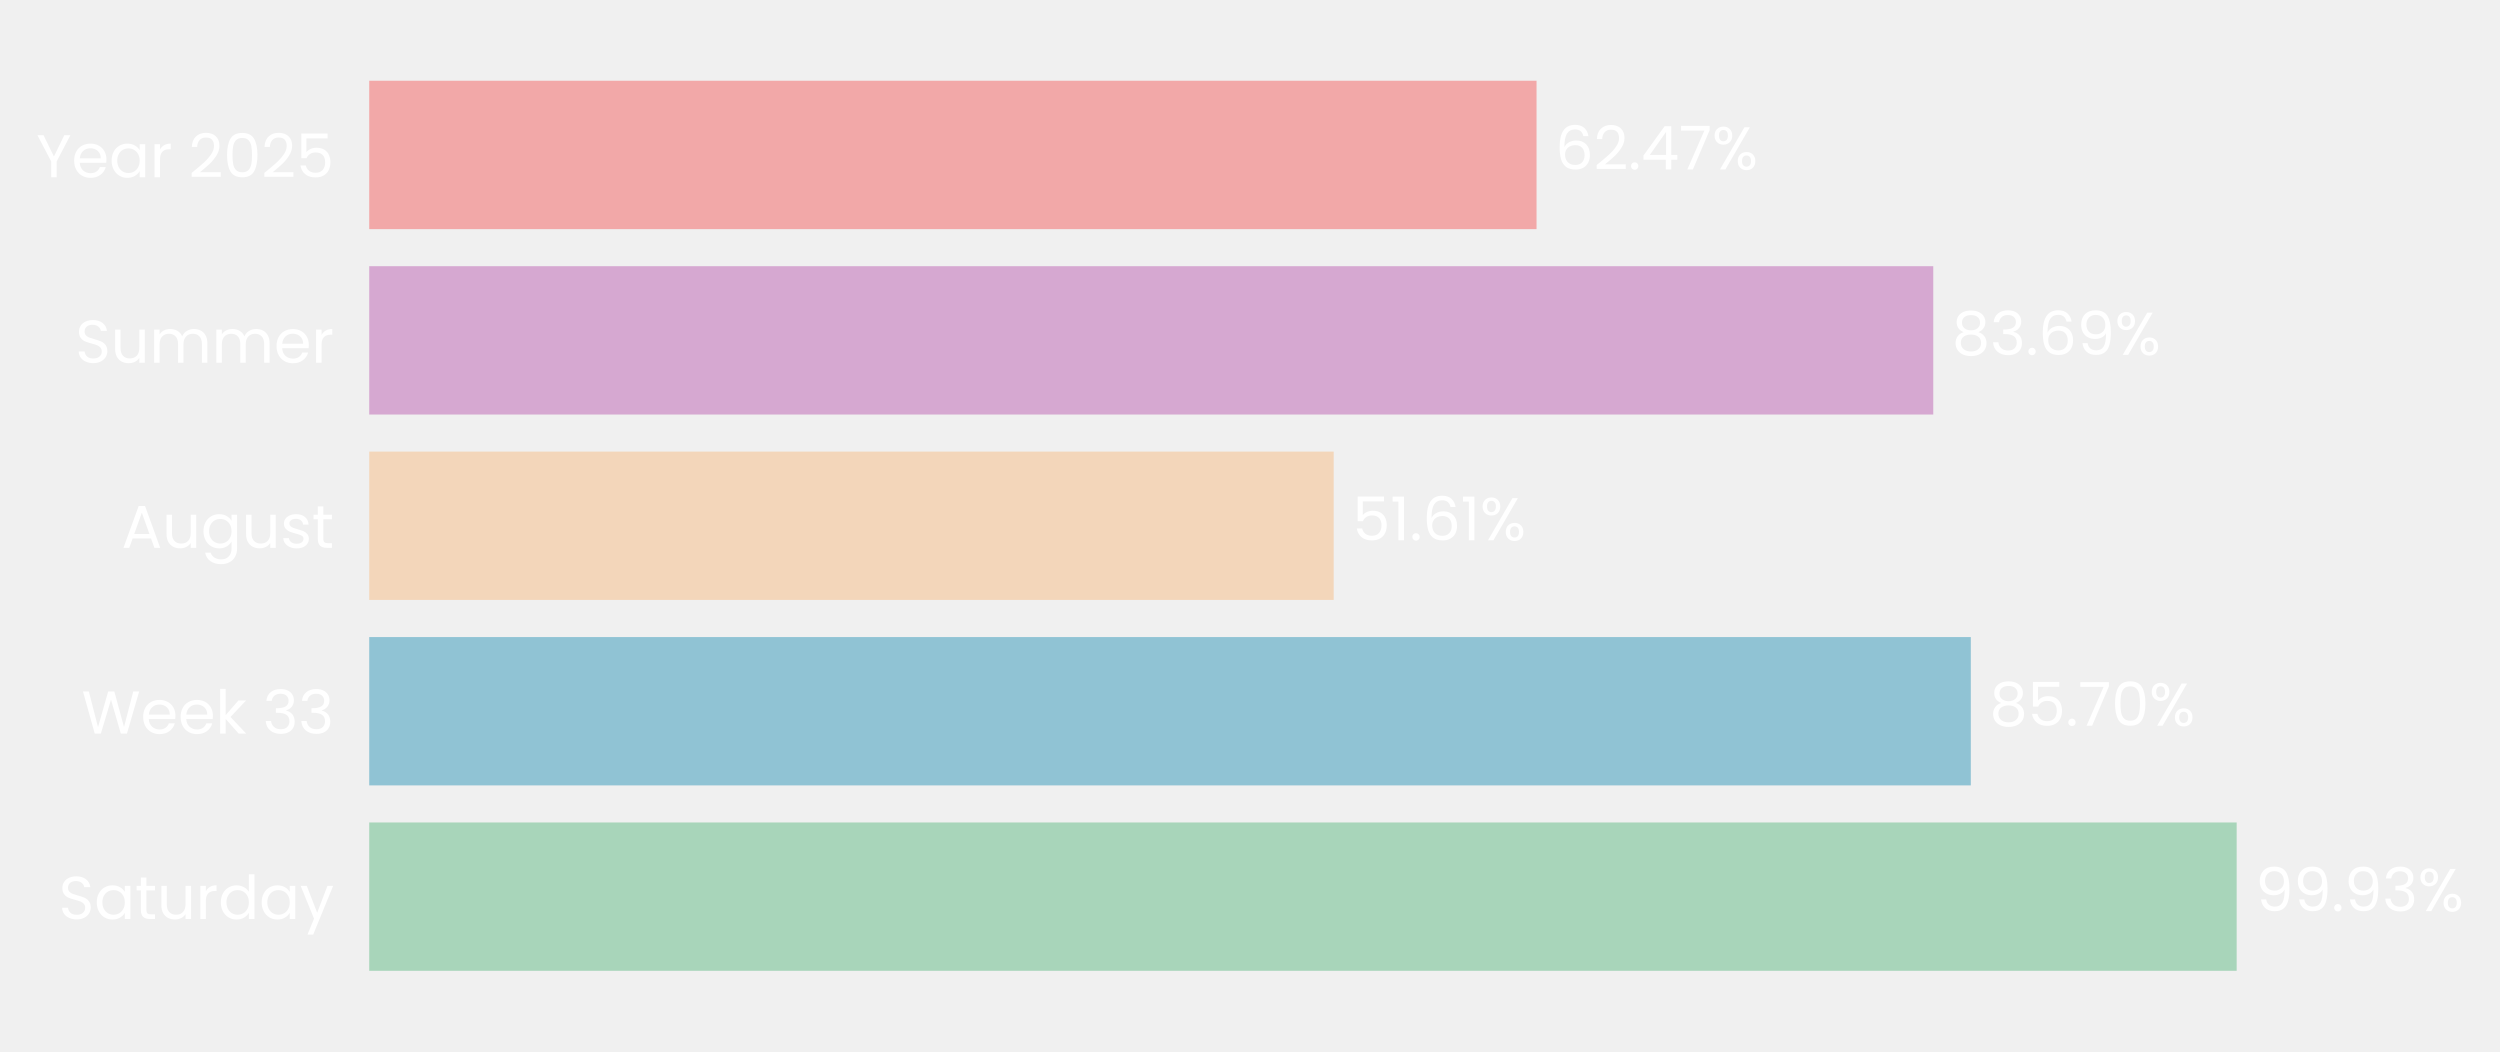
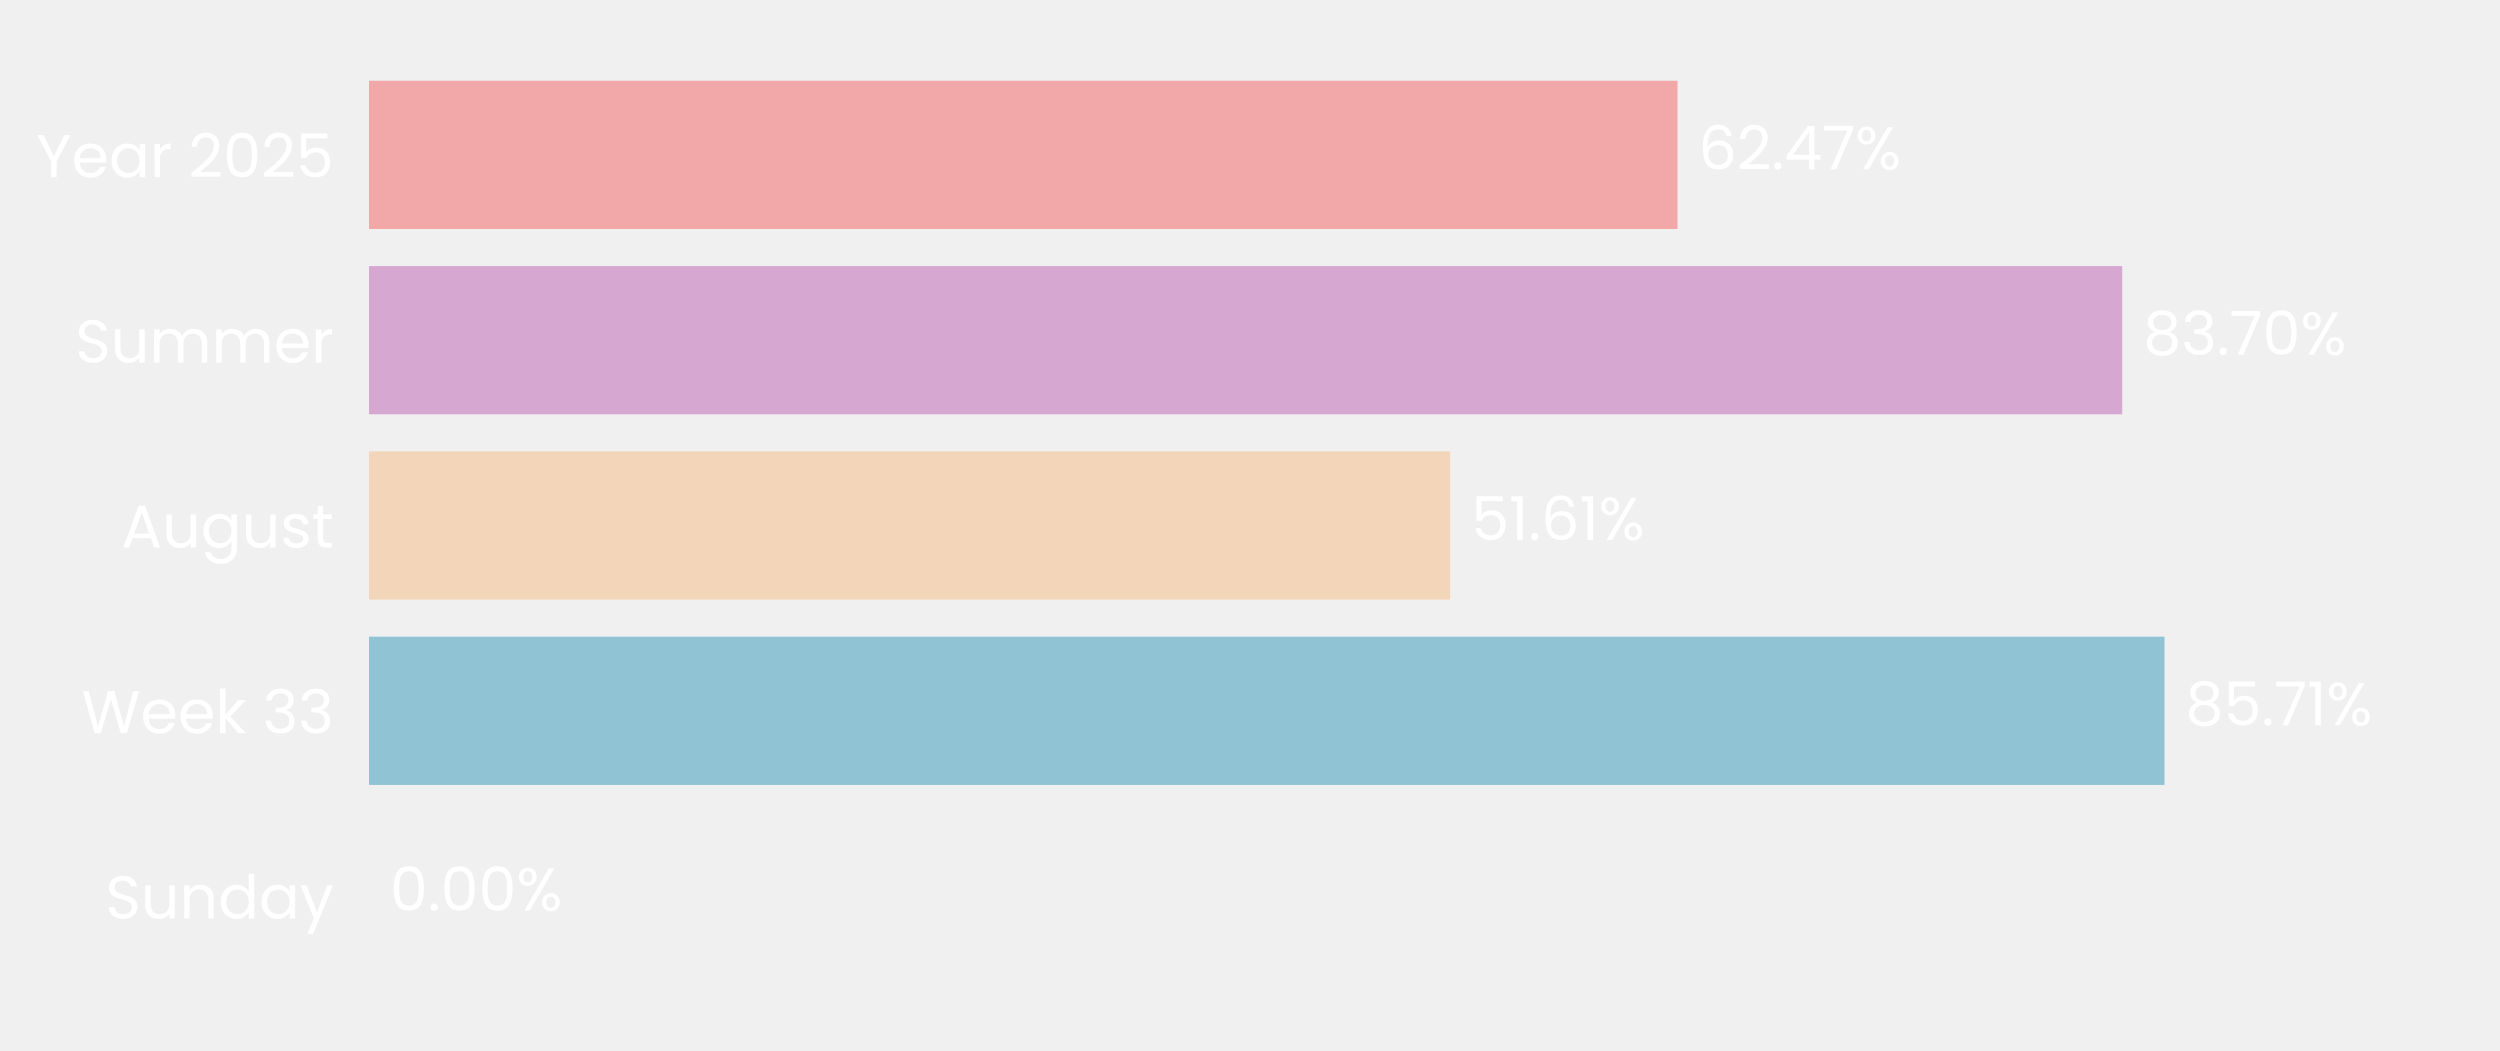
- <svg xmlns="http://www.w3.org/2000/svg" xmlns:xlink="http://www.w3.org/1999/xlink" width="496.397pt" height="208.8pt" viewBox="0 0 496.397 208.8" version="1.1">
+ <svg xmlns="http://www.w3.org/2000/svg" xmlns:xlink="http://www.w3.org/1999/xlink" width="496.691pt" height="208.8pt" viewBox="0 0 496.691 208.8" version="1.1">
  <defs>
    <style type="text/css">*{stroke-linejoin: round; stroke-linecap: butt}</style>
  </defs>
  <g id="figure_1">
    <g id="patch_1">
-       <path d="M 0 208.8  L 496.397 208.8  L 496.397 0  L 0 0  L 0 208.8  z " style="fill: none" />
+       <path d="M 0 208.8  L 496.691 208.8  L 496.691 0  L 0 0  L 0 208.8  z " style="fill: none" />
    </g>
    <g id="axes_1">
      <g id="patch_2">
-         <path d="M 73.311 201.6  L 444.366 201.6  L 444.366 7.2  L 73.311 7.2  L 73.311 201.6  z " style="fill: none" />
+         <path d="M 73.311 201.6  L 489.491 201.6  L 489.491 7.2  L 73.311 7.2  L 73.311 201.6  z " style="fill: none" />
      </g>
      <g id="patch_3">
-         <path d="M 73.311 192.764  L 444.109 192.764  L 444.109 163.309  L 73.311 163.309  z " clip-path="url(#p6fbe83cf48)" style="fill: #a8d5ba" />
+         <path d="M 73.311 192.764  L 73.311 192.764  L 73.311 163.309  L 73.311 163.309  z " clip-path="url(#p2f887f047e)" style="fill: #a8d5ba" />
      </g>
      <g id="patch_4">
-         <path d="M 73.311 155.945  L 391.322 155.945  L 391.322 126.491  L 73.311 126.491  z " clip-path="url(#p6fbe83cf48)" style="fill: #90c3d4" />
+         <path d="M 73.311 155.945  L 430.037 155.945  L 430.037 126.491  L 73.311 126.491  z " clip-path="url(#p2f887f047e)" style="fill: #90c3d4" />
      </g>
      <g id="patch_5">
-         <path d="M 73.311 119.127  L 264.815 119.127  L 264.815 89.673  L 73.311 89.673  z " clip-path="url(#p6fbe83cf48)" style="fill: #f3d6ba" />
+         <path d="M 73.311 119.127  L 288.114 119.127  L 288.114 89.673  L 73.311 89.673  z " clip-path="url(#p2f887f047e)" style="fill: #f3d6ba" />
      </g>
      <g id="patch_6">
-         <path d="M 73.311 82.309  L 383.866 82.309  L 383.866 52.855  L 73.311 52.855  z " clip-path="url(#p6fbe83cf48)" style="fill: #d6a8d1" />
+         <path d="M 73.311 82.309  L 421.636 82.309  L 421.636 52.855  L 73.311 52.855  z " clip-path="url(#p2f887f047e)" style="fill: #d6a8d1" />
      </g>
      <g id="patch_7">
-         <path d="M 73.311 45.491  L 305.093 45.491  L 305.093 16.036  L 73.311 16.036  z " clip-path="url(#p6fbe83cf48)" style="fill: #f2a8a8" />
+         <path d="M 73.311 45.491  L 333.281 45.491  L 333.281 16.036  L 73.311 16.036  z " clip-path="url(#p2f887f047e)" style="fill: #f2a8a8" />
      </g>
      <g id="matplotlib.axis_1">
        <g id="ytick_1">
          <g id="text_1">
-             <g style="fill: #ffffff" transform="translate(11.65312 182.4764) scale(0.12 -0.12)">
+             <g style="fill: #ffffff" transform="translate(20.92875 182.4764) scale(0.12 -0.12)">
              <defs>
                <path id="Poppins-Regular-53" d="M 1907 -45  Q 1466 -45 1117 112  Q 768 269 569 547  Q 371 826 365 1190  L 986 1190  Q 1018 877 1245 662  Q 1472 448 1907 448  Q 2323 448 2563 656  Q 2803 864 2803 1190  Q 2803 1446 2662 1606  Q 2522 1766 2310 1849  Q 2099 1933 1741 2029  Q 1299 2144 1033 2259  Q 768 2374 579 2620  Q 390 2867 390 3283  Q 390 3648 576 3929  Q 762 4211 1098 4364  Q 1434 4518 1869 4518  Q 2496 4518 2896 4204  Q 3296 3891 3347 3373  L 2707 3373  Q 2675 3629 2438 3824  Q 2202 4019 1811 4019  Q 1446 4019 1216 3830  Q 986 3642 986 3302  Q 986 3059 1123 2905  Q 1261 2752 1462 2672  Q 1664 2592 2029 2490  Q 2470 2368 2739 2249  Q 3008 2131 3200 1884  Q 3392 1638 3392 1216  Q 3392 890 3219 602  Q 3046 314 2707 134  Q 2368 -45 1907 -45  z " transform="scale(0.015625)" />
+                 <path id="Poppins-Regular-75" d="M 3603 3507  L 3603 0  L 3021 0  L 3021 518  Q 2854 250 2556 99  Q 2259 -51 1901 -51  Q 1491 -51 1164 118  Q 838 288 649 627  Q 461 966 461 1453  L 461 3507  L 1037 3507  L 1037 1530  Q 1037 1011 1299 732  Q 1562 454 2016 454  Q 2483 454 2752 742  Q 3021 1030 3021 1581  L 3021 3507  L 3603 3507  z " transform="scale(0.015625)" />
+                 <path id="Poppins-Regular-6e" d="M 2202 3571  Q 2842 3571 3238 3184  Q 3635 2797 3635 2067  L 3635 0  L 3059 0  L 3059 1984  Q 3059 2509 2796 2787  Q 2534 3066 2080 3066  Q 1619 3066 1347 2778  Q 1075 2490 1075 1939  L 1075 0  L 493 0  L 493 3507  L 1075 3507  L 1075 3008  Q 1248 3277 1545 3424  Q 1843 3571 2202 3571  z " transform="scale(0.015625)" />
+                 <path id="Poppins-Regular-64" d="M 275 1766  Q 275 2304 492 2710  Q 710 3117 1091 3341  Q 1472 3565 1946 3565  Q 2355 3565 2707 3376  Q 3059 3187 3245 2880  L 3245 4736  L 3834 4736  L 3834 0  L 3245 0  L 3245 659  Q 3072 346 2733 144  Q 2394 -58 1939 -58  Q 1472 -58 1091 172  Q 710 403 492 819  Q 275 1235 275 1766  z M 3245 1760  Q 3245 2157 3085 2451  Q 2925 2746 2653 2902  Q 2381 3059 2054 3059  Q 1728 3059 1459 2905  Q 1190 2752 1030 2457  Q 870 2163 870 1766  Q 870 1363 1030 1065  Q 1190 768 1459 611  Q 1728 454 2054 454  Q 2381 454 2653 611  Q 2925 768 3085 1065  Q 3245 1363 3245 1760  z " transform="scale(0.015625)" />
                <path id="Poppins-Regular-61" d="M 275 1766  Q 275 2304 492 2710  Q 710 3117 1091 3341  Q 1472 3565 1939 3565  Q 2400 3565 2739 3366  Q 3078 3168 3245 2867  L 3245 3507  L 3834 3507  L 3834 0  L 3245 0  L 3245 653  Q 3072 346 2729 144  Q 2387 -58 1933 -58  Q 1466 -58 1088 172  Q 710 403 492 819  Q 275 1235 275 1766  z M 3245 1760  Q 3245 2157 3085 2451  Q 2925 2746 2653 2902  Q 2381 3059 2054 3059  Q 1728 3059 1459 2905  Q 1190 2752 1030 2457  Q 870 2163 870 1766  Q 870 1363 1030 1065  Q 1190 768 1459 611  Q 1728 454 2054 454  Q 2381 454 2653 611  Q 2925 768 3085 1065  Q 3245 1363 3245 1760  z " transform="scale(0.015625)" />
-                 <path id="Poppins-Regular-74" d="M 1203 3027  L 1203 960  Q 1203 704 1312 598  Q 1421 493 1690 493  L 2118 493  L 2118 0  L 1594 0  Q 1107 0 864 224  Q 621 448 621 960  L 621 3027  L 166 3027  L 166 3507  L 621 3507  L 621 4390  L 1203 4390  L 1203 3507  L 2118 3507  L 2118 3027  L 1203 3027  z " transform="scale(0.015625)" />
-                 <path id="Poppins-Regular-75" d="M 3603 3507  L 3603 0  L 3021 0  L 3021 518  Q 2854 250 2556 99  Q 2259 -51 1901 -51  Q 1491 -51 1164 118  Q 838 288 649 627  Q 461 966 461 1453  L 461 3507  L 1037 3507  L 1037 1530  Q 1037 1011 1299 732  Q 1562 454 2016 454  Q 2483 454 2752 742  Q 3021 1030 3021 1581  L 3021 3507  L 3603 3507  z " transform="scale(0.015625)" />
-                 <path id="Poppins-Regular-72" d="M 1075 2938  Q 1229 3238 1513 3404  Q 1798 3571 2208 3571  L 2208 2970  L 2054 2970  Q 1075 2970 1075 1907  L 1075 0  L 493 0  L 493 3507  L 1075 3507  L 1075 2938  z " transform="scale(0.015625)" />
-                 <path id="Poppins-Regular-64" d="M 275 1766  Q 275 2304 492 2710  Q 710 3117 1091 3341  Q 1472 3565 1946 3565  Q 2355 3565 2707 3376  Q 3059 3187 3245 2880  L 3245 4736  L 3834 4736  L 3834 0  L 3245 0  L 3245 659  Q 3072 346 2733 144  Q 2394 -58 1939 -58  Q 1472 -58 1091 172  Q 710 403 492 819  Q 275 1235 275 1766  z M 3245 1760  Q 3245 2157 3085 2451  Q 2925 2746 2653 2902  Q 2381 3059 2054 3059  Q 1728 3059 1459 2905  Q 1190 2752 1030 2457  Q 870 2163 870 1766  Q 870 1363 1030 1065  Q 1190 768 1459 611  Q 1728 454 2054 454  Q 2381 454 2653 611  Q 2925 768 3085 1065  Q 3245 1363 3245 1760  z " transform="scale(0.015625)" />
                <path id="Poppins-Regular-79" d="M 3514 3507  L 1402 -1651  L 800 -1651  L 1491 38  L 77 3507  L 723 3507  L 1824 666  L 2912 3507  L 3514 3507  z " transform="scale(0.015625)" />
              </defs>
              <use xlink:href="#Poppins-Regular-53" />
-               <use xlink:href="#Poppins-Regular-61" transform="translate(58.7 0)" />
-               <use xlink:href="#Poppins-Regular-74" transform="translate(126.3 0)" />
-               <use xlink:href="#Poppins-Regular-75" transform="translate(162.7 0)" />
-               <use xlink:href="#Poppins-Regular-72" transform="translate(226.7 0)" />
-               <use xlink:href="#Poppins-Regular-64" transform="translate(264 0)" />
-               <use xlink:href="#Poppins-Regular-61" transform="translate(331.5999 0)" />
-               <use xlink:href="#Poppins-Regular-79" transform="translate(399.1999 0)" />
+               <use xlink:href="#Poppins-Regular-75" transform="translate(58.7 0)" />
+               <use xlink:href="#Poppins-Regular-6e" transform="translate(122.7 0)" />
+               <use xlink:href="#Poppins-Regular-64" transform="translate(186.7 0)" />
+               <use xlink:href="#Poppins-Regular-61" transform="translate(254.3 0)" />
+               <use xlink:href="#Poppins-Regular-79" transform="translate(321.8999 0)" />
            </g>
          </g>
        </g>
        <g id="ytick_2">
          <g id="text_2">
            <g style="fill: #ffffff" transform="translate(16.19813 145.6582) scale(0.12 -0.12)">
              <defs>
                <path id="Poppins-Regular-57" d="M 6099 4461  L 4806 0  L 4154 0  L 3117 3590  L 2042 0  L 1395 -6  L 147 4461  L 768 4461  L 1741 678  L 2816 4461  L 3469 4461  L 4493 691  L 5472 4461  L 6099 4461  z " transform="scale(0.015625)" />
                <path id="Poppins-Regular-65" d="M 3693 1888  Q 3693 1722 3674 1536  L 870 1536  Q 902 1018 1225 726  Q 1549 435 2010 435  Q 2387 435 2640 611  Q 2893 787 2995 1082  L 3622 1082  Q 3482 576 3059 259  Q 2637 -58 2010 -58  Q 1510 -58 1116 166  Q 723 390 499 803  Q 275 1216 275 1760  Q 275 2304 492 2713  Q 710 3123 1104 3344  Q 1498 3565 2010 3565  Q 2509 3565 2893 3347  Q 3277 3130 3485 2749  Q 3693 2368 3693 1888  z M 3091 2010  Q 3091 2342 2944 2582  Q 2797 2822 2544 2947  Q 2291 3072 1984 3072  Q 1542 3072 1232 2790  Q 922 2509 877 2010  L 3091 2010  z " transform="scale(0.015625)" />
                <path id="Poppins-Regular-6b" d="M 2451 0  L 1075 1549  L 1075 0  L 493 0  L 493 4736  L 1075 4736  L 1075 1952  L 2426 3507  L 3238 3507  L 1587 1760  L 3245 0  L 2451 0  z " transform="scale(0.015625)" />
                <path id="Poppins-Regular-20" transform="scale(0.015625)" />
                <path id="Poppins-Regular-33" d="M 384 3462  Q 429 4051 838 4384  Q 1248 4717 1901 4717  Q 2336 4717 2653 4560  Q 2970 4403 3133 4134  Q 3296 3866 3296 3526  Q 3296 3130 3069 2842  Q 2842 2554 2477 2470  L 2477 2438  Q 2893 2336 3136 2035  Q 3379 1734 3379 1248  Q 3379 883 3212 592  Q 3046 301 2713 134  Q 2381 -32 1914 -32  Q 1235 -32 800 323  Q 365 678 314 1331  L 877 1331  Q 922 947 1190 704  Q 1459 461 1907 461  Q 2355 461 2588 694  Q 2822 928 2822 1299  Q 2822 1779 2502 1990  Q 2182 2202 1536 2202  L 1389 2202  L 1389 2688  L 1542 2688  Q 2131 2694 2432 2883  Q 2733 3072 2733 3469  Q 2733 3808 2512 4013  Q 2291 4218 1882 4218  Q 1485 4218 1241 4013  Q 998 3808 954 3462  L 384 3462  z " transform="scale(0.015625)" />
              </defs>
              <use xlink:href="#Poppins-Regular-57" />
              <use xlink:href="#Poppins-Regular-65" transform="translate(97.59999 0)" />
              <use xlink:href="#Poppins-Regular-65" transform="translate(159.6 0)" />
              <use xlink:href="#Poppins-Regular-6b" transform="translate(221.6 0)" />
              <use xlink:href="#Poppins-Regular-20" transform="translate(273.0999 0)" />
              <use xlink:href="#Poppins-Regular-33" transform="translate(299.7999 0)" />
              <use xlink:href="#Poppins-Regular-33" transform="translate(358.6999 0)" />
            </g>
          </g>
        </g>
        <g id="ytick_3">
          <g id="text_3">
            <g style="fill: #ffffff" transform="translate(24.11812 108.78) scale(0.12 -0.12)">
              <defs>
                <path id="Poppins-Regular-41" d="M 3130 992  L 1184 992  L 826 0  L 211 0  L 1824 4435  L 2496 4435  L 4102 0  L 3488 0  L 3130 992  z M 2963 1466  L 2157 3718  L 1350 1466  L 2963 1466  z " transform="scale(0.015625)" />
                <path id="Poppins-Regular-67" d="M 1939 3565  Q 2394 3565 2736 3366  Q 3078 3168 3245 2867  L 3245 3507  L 3834 3507  L 3834 -77  Q 3834 -557 3629 -931  Q 3424 -1306 3043 -1517  Q 2662 -1728 2157 -1728  Q 1466 -1728 1005 -1401  Q 544 -1075 461 -512  L 1037 -512  Q 1133 -832 1433 -1027  Q 1734 -1222 2157 -1222  Q 2637 -1222 2941 -921  Q 3245 -621 3245 -77  L 3245 659  Q 3072 352 2733 147  Q 2394 -58 1939 -58  Q 1472 -58 1091 172  Q 710 403 492 819  Q 275 1235 275 1766  Q 275 2304 492 2710  Q 710 3117 1091 3341  Q 1472 3565 1939 3565  z M 3245 1760  Q 3245 2157 3085 2451  Q 2925 2746 2653 2902  Q 2381 3059 2054 3059  Q 1728 3059 1459 2905  Q 1190 2752 1030 2457  Q 870 2163 870 1766  Q 870 1363 1030 1065  Q 1190 768 1459 611  Q 1728 454 2054 454  Q 2381 454 2653 611  Q 2925 768 3085 1065  Q 3245 1363 3245 1760  z " transform="scale(0.015625)" />
                <path id="Poppins-Regular-73" d="M 1734 -58  Q 1331 -58 1011 80  Q 691 218 505 464  Q 320 710 301 1030  L 902 1030  Q 928 768 1149 601  Q 1370 435 1728 435  Q 2061 435 2253 582  Q 2445 730 2445 954  Q 2445 1184 2240 1296  Q 2035 1408 1606 1517  Q 1216 1619 969 1724  Q 723 1830 547 2038  Q 371 2246 371 2586  Q 371 2854 531 3078  Q 691 3302 985 3433  Q 1280 3565 1658 3565  Q 2240 3565 2598 3270  Q 2957 2976 2982 2464  L 2400 2464  Q 2381 2739 2179 2905  Q 1978 3072 1638 3072  Q 1325 3072 1139 2937  Q 954 2803 954 2586  Q 954 2413 1066 2301  Q 1178 2189 1347 2121  Q 1517 2054 1818 1971  Q 2195 1869 2432 1769  Q 2669 1670 2838 1472  Q 3008 1274 3014 954  Q 3014 666 2854 435  Q 2694 205 2403 73  Q 2112 -58 1734 -58  z " transform="scale(0.015625)" />
+                 <path id="Poppins-Regular-74" d="M 1203 3027  L 1203 960  Q 1203 704 1312 598  Q 1421 493 1690 493  L 2118 493  L 2118 0  L 1594 0  Q 1107 0 864 224  Q 621 448 621 960  L 621 3027  L 166 3027  L 166 3507  L 621 3507  L 621 4390  L 1203 4390  L 1203 3507  L 2118 3507  L 2118 3027  L 1203 3027  z " transform="scale(0.015625)" />
              </defs>
              <use xlink:href="#Poppins-Regular-41" />
              <use xlink:href="#Poppins-Regular-75" transform="translate(67.39999 0)" />
              <use xlink:href="#Poppins-Regular-67" transform="translate(131.4 0)" />
              <use xlink:href="#Poppins-Regular-75" transform="translate(199 0)" />
              <use xlink:href="#Poppins-Regular-73" transform="translate(263 0)" />
              <use xlink:href="#Poppins-Regular-74" transform="translate(315.2 0)" />
            </g>
          </g>
        </g>
        <g id="ytick_4">
          <g id="text_4">
            <g style="fill: #ffffff" transform="translate(14.95125 72.02182) scale(0.12 -0.12)">
              <defs>
                <path id="Poppins-Regular-6d" d="M 4710 3571  Q 5120 3571 5440 3401  Q 5760 3232 5945 2893  Q 6131 2554 6131 2067  L 6131 0  L 5555 0  L 5555 1984  Q 5555 2509 5296 2787  Q 5037 3066 4595 3066  Q 4141 3066 3872 2774  Q 3603 2483 3603 1933  L 3603 0  L 3027 0  L 3027 1984  Q 3027 2509 2768 2787  Q 2509 3066 2067 3066  Q 1613 3066 1344 2774  Q 1075 2483 1075 1933  L 1075 0  L 493 0  L 493 3507  L 1075 3507  L 1075 3002  Q 1248 3277 1539 3424  Q 1830 3571 2182 3571  Q 2624 3571 2963 3372  Q 3302 3174 3469 2790  Q 3616 3162 3955 3366  Q 4294 3571 4710 3571  z " transform="scale(0.015625)" />
+                 <path id="Poppins-Regular-72" d="M 1075 2938  Q 1229 3238 1513 3404  Q 1798 3571 2208 3571  L 2208 2970  L 2054 2970  Q 1075 2970 1075 1907  L 1075 0  L 493 0  L 493 3507  L 1075 3507  L 1075 2938  z " transform="scale(0.015625)" />
              </defs>
              <use xlink:href="#Poppins-Regular-53" />
              <use xlink:href="#Poppins-Regular-75" transform="translate(58.7 0)" />
              <use xlink:href="#Poppins-Regular-6d" transform="translate(122.7 0)" />
              <use xlink:href="#Poppins-Regular-6d" transform="translate(225.7 0)" />
              <use xlink:href="#Poppins-Regular-65" transform="translate(328.7 0)" />
              <use xlink:href="#Poppins-Regular-72" transform="translate(390.6999 0)" />
            </g>
          </g>
        </g>
        <g id="ytick_5">
          <g id="text_5">
            <g style="fill: #ffffff" transform="translate(7.2 35.20364) scale(0.12 -0.12)">
              <defs>
                <path id="Poppins-Regular-59" d="M 3616 4461  L 2163 1683  L 2163 0  L 1581 0  L 1581 1683  L 122 4461  L 768 4461  L 1869 2202  L 2970 4461  L 3616 4461  z " transform="scale(0.015625)" />
                <path id="Poppins-Regular-32" d="M 326 467  Q 1139 1120 1600 1539  Q 2061 1958 2377 2416  Q 2694 2874 2694 3315  Q 2694 3731 2492 3971  Q 2291 4211 1843 4211  Q 1408 4211 1168 3939  Q 928 3667 909 3213  L 346 3213  Q 371 3930 780 4320  Q 1190 4710 1837 4710  Q 2496 4710 2883 4345  Q 3270 3981 3270 3341  Q 3270 2810 2953 2307  Q 2637 1805 2233 1424  Q 1830 1043 1203 538  L 3405 538  L 3405 51  L 326 51  L 326 467  z " transform="scale(0.015625)" />
                <path id="Poppins-Regular-30" d="M 397 2362  Q 397 3462 755 4080  Q 1114 4698 2010 4698  Q 2899 4698 3257 4080  Q 3616 3462 3616 2362  Q 3616 1242 3257 621  Q 2899 0 2010 0  Q 1114 0 755 621  Q 397 1242 397 2362  z M 3040 2362  Q 3040 2918 2966 3305  Q 2893 3693 2665 3929  Q 2438 4166 2010 4166  Q 1574 4166 1347 3929  Q 1120 3693 1046 3305  Q 973 2918 973 2362  Q 973 1786 1046 1395  Q 1120 1005 1347 768  Q 1574 531 2010 531  Q 2438 531 2665 768  Q 2893 1005 2966 1395  Q 3040 1786 3040 2362  z " transform="scale(0.015625)" />
                <path id="Poppins-Regular-35" d="M 3347 4122  L 1101 4122  L 1101 2662  Q 1248 2867 1536 2998  Q 1824 3130 2157 3130  Q 2688 3130 3021 2909  Q 3354 2688 3498 2339  Q 3642 1990 3642 1600  Q 3642 1139 3469 774  Q 3296 410 2941 198  Q 2586 -13 2061 -13  Q 1389 -13 973 332  Q 557 678 467 1254  L 1037 1254  Q 1120 890 1389 685  Q 1658 480 2067 480  Q 2573 480 2829 784  Q 3085 1088 3085 1587  Q 3085 2086 2829 2358  Q 2573 2630 2074 2630  Q 1734 2630 1481 2467  Q 1229 2304 1114 2022  L 563 2022  L 563 4634  L 3347 4634  L 3347 4122  z " transform="scale(0.015625)" />
              </defs>
              <use xlink:href="#Poppins-Regular-59" />
              <use xlink:href="#Poppins-Regular-65" transform="translate(58.39999 0)" />
              <use xlink:href="#Poppins-Regular-61" transform="translate(120.4 0)" />
              <use xlink:href="#Poppins-Regular-72" transform="translate(188 0)" />
              <use xlink:href="#Poppins-Regular-20" transform="translate(225.3 0)" />
              <use xlink:href="#Poppins-Regular-32" transform="translate(252 0)" />
              <use xlink:href="#Poppins-Regular-30" transform="translate(309.4999 0)" />
              <use xlink:href="#Poppins-Regular-32" transform="translate(372.2999 0)" />
              <use xlink:href="#Poppins-Regular-35" transform="translate(429.7999 0)" />
            </g>
          </g>
        </g>
      </g>
      <g id="text_6">
-         <g style="fill: #ffffff" transform="translate(447.8194 180.9164) scale(0.12 -0.12)">
+         <g style="fill: #ffffff" transform="translate(77.47305 180.9164) scale(0.12 -0.12)">
          <defs>
-             <path id="Poppins-Regular-39" d="M 1146 1242  Q 1210 877 1443 678  Q 1677 480 2074 480  Q 2605 480 2857 896  Q 3110 1312 3098 2298  Q 2963 2010 2649 1846  Q 2336 1683 1952 1683  Q 1523 1683 1187 1859  Q 851 2035 659 2374  Q 467 2714 467 3194  Q 467 3878 864 4297  Q 1261 4717 1990 4717  Q 2886 4717 3248 4134  Q 3610 3552 3610 2400  Q 3610 1594 3466 1069  Q 3322 544 2979 269  Q 2637 -6 2042 -6  Q 1389 -6 1024 346  Q 659 698 608 1242  L 1146 1242  z M 2048 2176  Q 2477 2176 2752 2441  Q 3027 2707 3027 3162  Q 3027 3642 2758 3936  Q 2490 4230 2003 4230  Q 1555 4230 1289 3948  Q 1024 3667 1024 3206  Q 1024 2739 1286 2457  Q 1549 2176 2048 2176  z " transform="scale(0.015625)" />
            <path id="Poppins-Regular-2e" d="M 678 -38  Q 512 -38 397 77  Q 282 192 282 358  Q 282 525 397 640  Q 512 755 678 755  Q 838 755 950 640  Q 1062 525 1062 358  Q 1062 192 950 77  Q 838 -38 678 -38  z " transform="scale(0.015625)" />
            <path id="Poppins-Regular-25" d="M 269 3584  Q 269 4019 531 4278  Q 794 4538 1203 4538  Q 1613 4538 1875 4278  Q 2138 4019 2138 3584  Q 2138 3142 1875 2883  Q 1613 2624 1203 2624  Q 794 2624 531 2883  Q 269 3142 269 3584  z M 4006 4467  L 1414 0  L 838 0  L 3430 4467  L 4006 4467  z M 1203 4179  Q 986 4179 861 4028  Q 736 3878 736 3584  Q 736 3290 861 3136  Q 986 2982 1203 2982  Q 1421 2982 1549 3139  Q 1677 3296 1677 3584  Q 1677 3878 1549 4028  Q 1421 4179 1203 4179  z M 2720 883  Q 2720 1325 2982 1584  Q 3245 1843 3654 1843  Q 4064 1843 4323 1584  Q 4582 1325 4582 883  Q 4582 448 4323 185  Q 4064 -77 3654 -77  Q 3245 -77 2982 182  Q 2720 442 2720 883  z M 3648 1478  Q 3430 1478 3302 1328  Q 3174 1178 3174 883  Q 3174 595 3302 444  Q 3430 294 3648 294  Q 3866 294 3994 444  Q 4122 595 4122 883  Q 4122 1178 3994 1328  Q 3866 1478 3648 1478  z " transform="scale(0.015625)" />
          </defs>
-           <use xlink:href="#Poppins-Regular-39" />
-           <use xlink:href="#Poppins-Regular-39" transform="translate(62.99999 0)" />
-           <use xlink:href="#Poppins-Regular-2e" transform="translate(126 0)" />
-           <use xlink:href="#Poppins-Regular-39" transform="translate(147 0)" />
-           <use xlink:href="#Poppins-Regular-33" transform="translate(209.9999 0)" />
-           <use xlink:href="#Poppins-Regular-25" transform="translate(268.8999 0)" />
+           <use xlink:href="#Poppins-Regular-30" />
+           <use xlink:href="#Poppins-Regular-2e" transform="translate(62.79999 0)" />
+           <use xlink:href="#Poppins-Regular-30" transform="translate(83.79997 0)" />
+           <use xlink:href="#Poppins-Regular-30" transform="translate(146.6 0)" />
+           <use xlink:href="#Poppins-Regular-25" transform="translate(209.3999 0)" />
        </g>
      </g>
      <g id="text_7">
-         <g style="fill: #ffffff" transform="translate(395.0323 144.0982) scale(0.12 -0.12)">
+         <g style="fill: #ffffff" transform="translate(434.1988 144.0982) scale(0.12 -0.12)">
          <defs>
            <path id="Poppins-Regular-38" d="M 1242 2406  Q 883 2547 691 2816  Q 499 3085 499 3469  Q 499 3814 672 4092  Q 845 4371 1187 4534  Q 1530 4698 2016 4698  Q 2502 4698 2844 4534  Q 3187 4371 3363 4092  Q 3539 3814 3539 3469  Q 3539 3098 3340 2819  Q 3142 2541 2797 2406  Q 3194 2285 3427 1981  Q 3661 1677 3661 1248  Q 3661 832 3456 521  Q 3251 211 2876 41  Q 2502 -128 2016 -128  Q 1530 -128 1162 41  Q 794 211 589 521  Q 384 832 384 1248  Q 384 1677 614 1984  Q 845 2291 1242 2406  z M 2976 3398  Q 2976 3789 2720 4000  Q 2464 4211 2016 4211  Q 1574 4211 1318 4000  Q 1062 3789 1062 3392  Q 1062 3034 1328 2816  Q 1594 2598 2016 2598  Q 2445 2598 2710 2819  Q 2976 3040 2976 3398  z M 2016 2150  Q 1542 2150 1241 1929  Q 941 1709 941 1267  Q 941 858 1232 608  Q 1523 358 2016 358  Q 2509 358 2797 608  Q 3085 858 3085 1267  Q 3085 1696 2790 1923  Q 2496 2150 2016 2150  z " transform="scale(0.015625)" />
            <path id="Poppins-Regular-37" d="M 3245 4173  L 1466 0  L 877 0  L 2682 4115  L 211 4115  L 211 4614  L 3245 4614  L 3245 4173  z " transform="scale(0.015625)" />
+             <path id="Poppins-Regular-31" d="M 243 4096  L 243 4627  L 1446 4627  L 1446 0  L 858 0  L 858 4096  L 243 4096  z " transform="scale(0.015625)" />
          </defs>
          <use xlink:href="#Poppins-Regular-38" />
          <use xlink:href="#Poppins-Regular-35" transform="translate(63.09999 0)" />
          <use xlink:href="#Poppins-Regular-2e" transform="translate(125.9 0)" />
          <use xlink:href="#Poppins-Regular-37" transform="translate(146.9 0)" />
-           <use xlink:href="#Poppins-Regular-30" transform="translate(201.5 0)" />
-           <use xlink:href="#Poppins-Regular-25" transform="translate(264.2999 0)" />
+           <use xlink:href="#Poppins-Regular-31" transform="translate(201.5 0)" />
+           <use xlink:href="#Poppins-Regular-25" transform="translate(233.4999 0)" />
        </g>
      </g>
      <g id="text_8">
-         <g style="fill: #ffffff" transform="translate(268.5259 107.28) scale(0.12 -0.12)">
+         <g style="fill: #ffffff" transform="translate(292.2756 107.28) scale(0.12 -0.12)">
          <defs>
-             <path id="Poppins-Regular-31" d="M 243 4096  L 243 4627  L 1446 4627  L 1446 0  L 858 0  L 858 4096  L 243 4096  z " transform="scale(0.015625)" />
            <path id="Poppins-Regular-36" d="M 2976 3526  Q 2835 4237 2099 4237  Q 1530 4237 1248 3798  Q 966 3360 973 2355  Q 1120 2688 1462 2877  Q 1805 3066 2227 3066  Q 2886 3066 3280 2656  Q 3674 2246 3674 1523  Q 3674 1088 3504 742  Q 3334 397 2992 192  Q 2650 -13 2163 -13  Q 1504 -13 1133 281  Q 762 576 614 1094  Q 467 1613 467 2374  Q 467 4723 2106 4723  Q 2733 4723 3091 4384  Q 3450 4045 3514 3526  L 2976 3526  z M 2106 2573  Q 1830 2573 1587 2461  Q 1344 2349 1193 2121  Q 1043 1894 1043 1568  Q 1043 1082 1324 778  Q 1606 474 2131 474  Q 2579 474 2844 752  Q 3110 1030 3110 1504  Q 3110 2003 2854 2288  Q 2598 2573 2106 2573  z " transform="scale(0.015625)" />
          </defs>
          <use xlink:href="#Poppins-Regular-35" />
          <use xlink:href="#Poppins-Regular-31" transform="translate(62.79999 0)" />
          <use xlink:href="#Poppins-Regular-2e" transform="translate(94.79997 0)" />
          <use xlink:href="#Poppins-Regular-36" transform="translate(115.8 0)" />
          <use xlink:href="#Poppins-Regular-31" transform="translate(179.2999 0)" />
          <use xlink:href="#Poppins-Regular-25" transform="translate(211.2999 0)" />
        </g>
      </g>
      <g id="text_9">
-         <g style="fill: #ffffff" transform="translate(387.5761 70.46182) scale(0.12 -0.12)">
+         <g style="fill: #ffffff" transform="translate(425.7976 70.46182) scale(0.12 -0.12)">
          <use xlink:href="#Poppins-Regular-38" />
          <use xlink:href="#Poppins-Regular-33" transform="translate(63.09999 0)" />
          <use xlink:href="#Poppins-Regular-2e" transform="translate(122 0)" />
-           <use xlink:href="#Poppins-Regular-36" transform="translate(143 0)" />
-           <use xlink:href="#Poppins-Regular-39" transform="translate(206.5 0)" />
-           <use xlink:href="#Poppins-Regular-25" transform="translate(269.4999 0)" />
+           <use xlink:href="#Poppins-Regular-37" transform="translate(143 0)" />
+           <use xlink:href="#Poppins-Regular-30" transform="translate(197.6 0)" />
+           <use xlink:href="#Poppins-Regular-25" transform="translate(260.3999 0)" />
        </g>
      </g>
      <g id="text_10">
-         <g style="fill: #ffffff" transform="translate(308.8036 33.64364) scale(0.12 -0.12)">
+         <g style="fill: #ffffff" transform="translate(337.443 33.64364) scale(0.12 -0.12)">
          <defs>
            <path id="Poppins-Regular-34" d="M 256 1030  L 256 1472  L 2502 4582  L 3200 4582  L 3200 1536  L 3840 1536  L 3840 1030  L 3200 1030  L 3200 0  L 2624 0  L 2624 1030  L 256 1030  z M 2650 3974  L 928 1536  L 2650 1536  L 2650 3974  z " transform="scale(0.015625)" />
          </defs>
          <use xlink:href="#Poppins-Regular-36" />
          <use xlink:href="#Poppins-Regular-32" transform="translate(63.49999 0)" />
          <use xlink:href="#Poppins-Regular-2e" transform="translate(121 0)" />
          <use xlink:href="#Poppins-Regular-34" transform="translate(142 0)" />
          <use xlink:href="#Poppins-Regular-37" transform="translate(204.8999 0)" />
          <use xlink:href="#Poppins-Regular-25" transform="translate(259.4999 0)" />
        </g>
      </g>
    </g>
  </g>
  <defs>
-     <clipPath id="p6fbe83cf48">
-       <rect x="73.311" y="7.2" width="371.055" height="194.4" />
+     <clipPath id="p2f887f047e">
+       <rect x="73.311" y="7.2" width="416.18" height="194.4" />
    </clipPath>
  </defs>
</svg>
